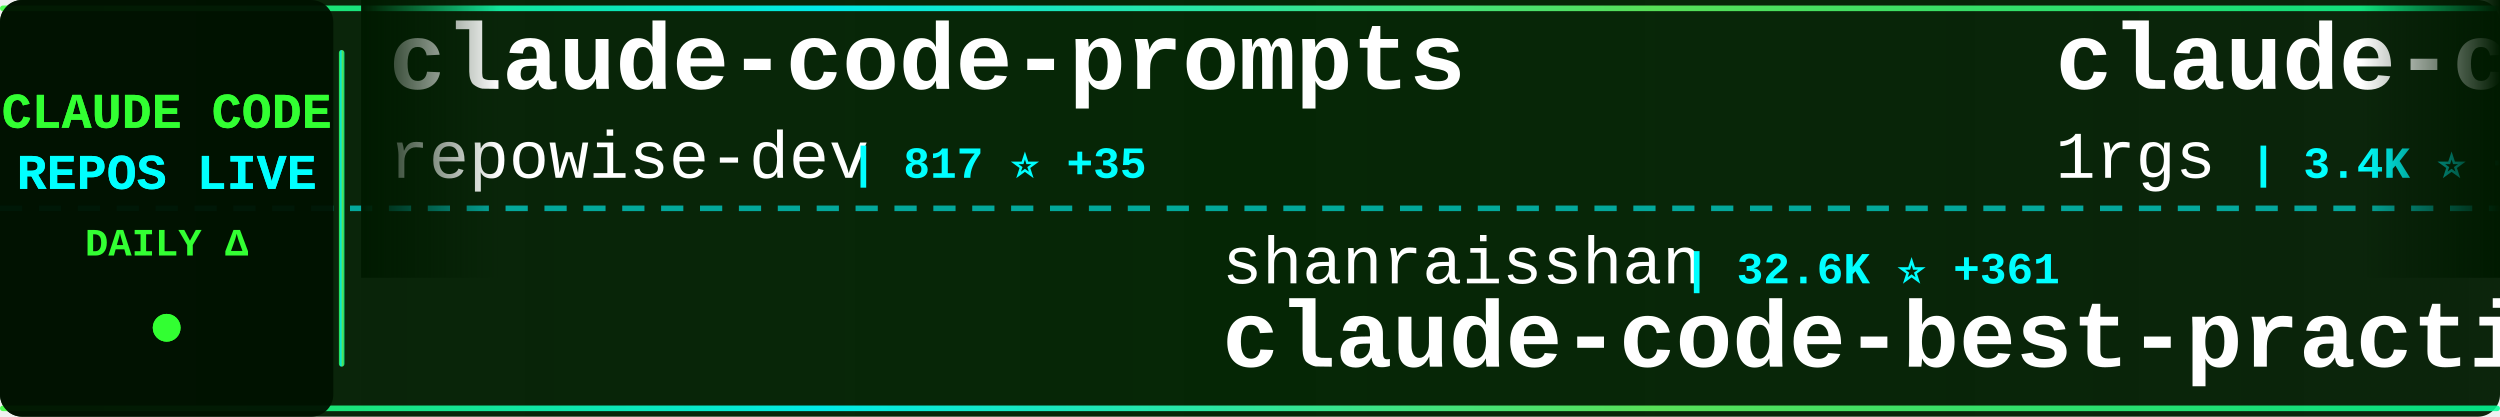
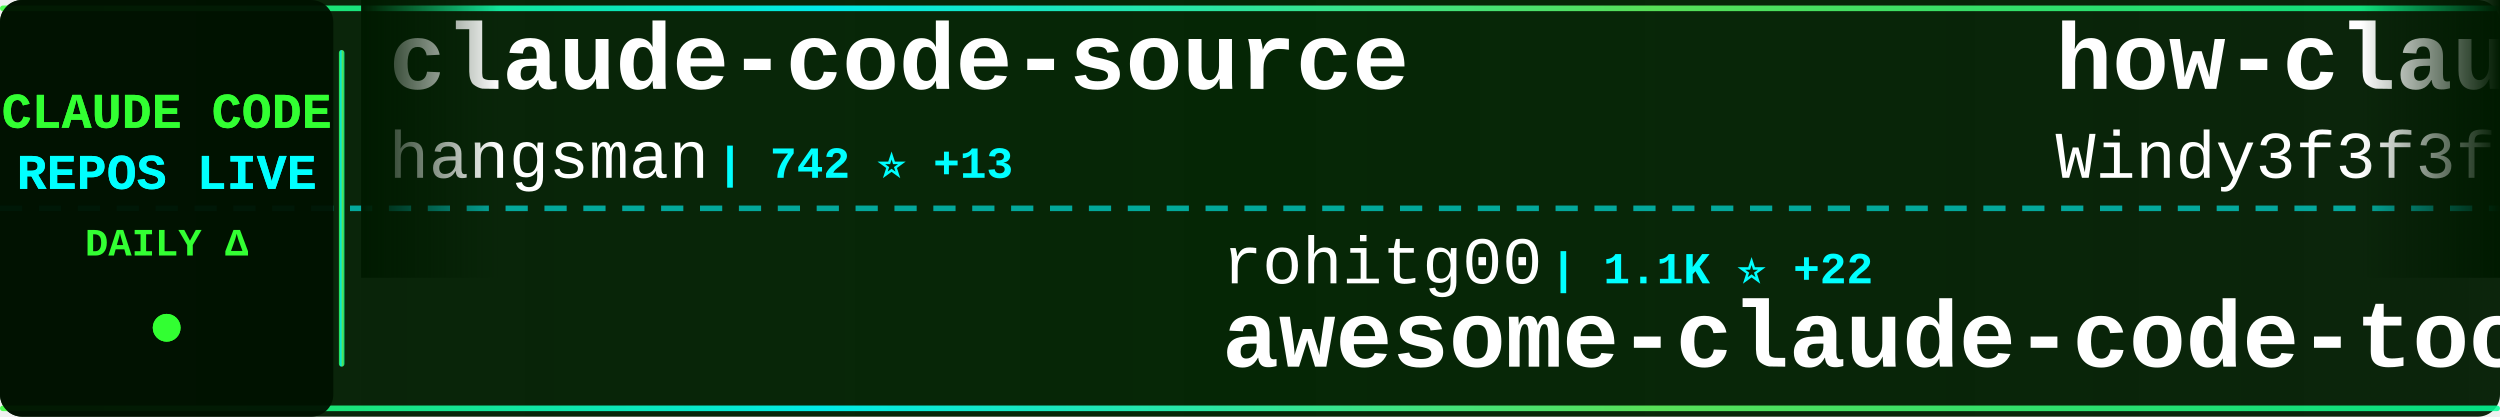
<svg xmlns="http://www.w3.org/2000/svg" width="900" height="150">
  <defs>
    <linearGradient id="tickerBg" x1="0%" y1="0%" x2="100%" y2="0%">
      <stop offset="0%" style="stop-color:#001a00;stop-opacity:0.95" />
      <stop offset="50%" style="stop-color:#002200;stop-opacity:0.98" />
      <stop offset="100%" style="stop-color:#001a00;stop-opacity:0.95" />
    </linearGradient>
    <linearGradient id="borderGrad" x1="0%" y1="0%" x2="100%" y2="0%">
      <stop offset="0%" style="stop-color:#33ff33;stop-opacity:0.85">
        <animate attributeName="stop-opacity" values="0.85;1;0.85" dur="2s" repeatCount="indefinite" />
      </stop>
      <stop offset="33%" style="stop-color:#00ffff;stop-opacity:0.9">
        <animate attributeName="stop-opacity" values="0.9;1;0.9" dur="2.2s" repeatCount="indefinite" />
      </stop>
      <stop offset="66%" style="stop-color:#66ff66;stop-opacity:0.85">
        <animate attributeName="stop-opacity" values="0.85;1;0.85" dur="1.8s" repeatCount="indefinite" />
      </stop>
      <stop offset="100%" style="stop-color:#00ff99;stop-opacity:0.85">
        <animate attributeName="stop-opacity" values="0.85;1;0.85" dur="2s" repeatCount="indefinite" />
      </stop>
    </linearGradient>
    <filter id="textGlow">
      <feGaussianBlur stdDeviation="0.1" result="coloredBlur" />
      <feMerge>
        <feMergeNode in="coloredBlur" />
        <feMergeNode in="SourceGraphic" />
      </feMerge>
    </filter>
    <filter id="metricGlow">
      <feGaussianBlur stdDeviation="0.2" result="coloredBlur" />
      <feMerge>
        <feMergeNode in="coloredBlur" />
        <feMergeNode in="SourceGraphic" />
      </feMerge>
    </filter>
    <linearGradient id="leftFade" x1="0%" y1="0%" x2="100%" y2="0%">
      <stop offset="0%" style="stop-color:#001a00;stop-opacity:1" />
      <stop offset="100%" style="stop-color:#001a00;stop-opacity:0" />
    </linearGradient>
    <linearGradient id="rightFade" x1="0%" y1="0%" x2="100%" y2="0%">
      <stop offset="0%" style="stop-color:#001a00;stop-opacity:0" />
      <stop offset="100%" style="stop-color:#001a00;stop-opacity:1" />
    </linearGradient>
  </defs>
  <rect width="900" height="150" fill="url(#tickerBg)" rx="8" />
  <rect x="0" y="2" width="900" height="2" fill="url(#borderGrad)" rx="1" />
  <rect x="0" y="146" width="900" height="2" fill="url(#borderGrad)" rx="1" />
  <line x1="0" y1="75" x2="900" y2="75" stroke="#00ffff" stroke-width="2" stroke-dasharray="8 6" opacity="0.6" />
  <rect x="0" y="0" width="120" height="150" fill="#001100" opacity="0.95" rx="8" />
  <text x="60" y="46" font-family="'Courier New', monospace" font-size="18" font-weight="bold" fill="#33ff33" text-anchor="middle" filter="url(#textGlow)">
    CLAUDE CODE
  </text>
  <text x="60" y="68" font-family="'Courier New', monospace" font-size="18" font-weight="bold" fill="#00ffff" text-anchor="middle" filter="url(#textGlow)">
    REPOS LIVE
  </text>
  <text x="60" y="92" font-family="'Courier New', monospace" font-size="14" font-weight="bold" fill="#33ff33" text-anchor="middle">
    DAILY Δ
  </text>
  <circle cx="60" cy="118" r="5" fill="#33ff33" filter="url(#metricGlow)">
    <animate attributeName="r" values="4;6;4" dur="1.5s" repeatCount="indefinite" />
    <animate attributeName="opacity" values="0.6;1;0.6" dur="1.5s" repeatCount="indefinite" />
  </circle>
  <rect x="122" y="18" width="2" height="114" fill="url(#borderGrad)" rx="1" />
  <clipPath id="tickerClip">
    <rect x="130" y="0" width="770" height="150" />
  </clipPath>
  <g clip-path="url(#tickerClip)">
    <g id="tickerItems">
      <animateTransform attributeName="transform" attributeType="XML" type="translate" from="0 0" to="-3000 0" dur="54s" repeatCount="indefinite" />
      <g transform="translate(0, 0)">
-         <text x="140" y="32" font-family="'Courier New', monospace" font-size="34" font-weight="bold" fill="#ffffff">claude-code-prompts</text>
-         <text x="140" y="64" font-family="'Courier New', monospace" font-size="24" font-weight="normal" fill="#ffffff" opacity="1.0">repowise-dev</text>
-         <text x="306" y="64" font-family="'Courier New', monospace" font-size="16" font-weight="bold" fill="#00ffff"> | 817 ⭐ +35</text>
+         <text x="140" y="32" font-family="'Courier New', monospace" font-size="34" font-weight="bold" fill="#ffffff">claude-code-source</text>
+         <text x="140" y="64" font-family="'Courier New', monospace" font-size="24" font-weight="normal" fill="#ffffff" opacity="1.0">hangsman</text>
+         <text x="258" y="64" font-family="'Courier New', monospace" font-size="16" font-weight="bold" fill="#00ffff"> | 742 ⭐ +13</text>
      </g>
      <g transform="translate(300, 0)">
-         <text x="140" y="102" font-family="'Courier New', monospace" font-size="24" font-weight="normal" fill="#ffffff" opacity="1.0">shanraisshan</text>
-         <text x="306" y="102" font-family="'Courier New', monospace" font-size="16" font-weight="bold" fill="#00ffff"> | 32.6K ⭐ +361</text>
-         <text x="140" y="132" font-family="'Courier New', monospace" font-size="34" font-weight="bold" fill="#ffffff">claude-code-best-practic...</text>
+         <text x="140" y="102" font-family="'Courier New', monospace" font-size="24" font-weight="normal" fill="#ffffff" opacity="1.0">rohitg00</text>
+         <text x="258" y="102" font-family="'Courier New', monospace" font-size="16" font-weight="bold" fill="#00ffff"> | 1.1K ⭐ +22</text>
+         <text x="140" y="132" font-family="'Courier New', monospace" font-size="34" font-weight="bold" fill="#ffffff">awesome-claude-code-tool...</text>
      </g>
      <g transform="translate(600, 0)">
-         <text x="140" y="32" font-family="'Courier New', monospace" font-size="34" font-weight="bold" fill="#ffffff">claude-code-proxy</text>
-         <text x="140" y="64" font-family="'Courier New', monospace" font-size="24" font-weight="normal" fill="#ffffff" opacity="1.0">1rgs</text>
-         <text x="210" y="64" font-family="'Courier New', monospace" font-size="16" font-weight="bold" fill="#00ffff"> | 3.4K ⭐ +7</text>
+         <text x="140" y="32" font-family="'Courier New', monospace" font-size="34" font-weight="bold" fill="#ffffff">how-claude-code-works</text>
+         <text x="140" y="64" font-family="'Courier New', monospace" font-size="24" font-weight="normal" fill="#ffffff" opacity="1.0">Windy3f3f3f3f</text>
+         <text x="318" y="64" font-family="'Courier New', monospace" font-size="16" font-weight="bold" fill="#00ffff"> | 1.6K ⭐ +71</text>
      </g>
      <g transform="translate(900, 0)">
-         <text x="140" y="102" font-family="'Courier New', monospace" font-size="24" font-weight="normal" fill="#ffffff" opacity="1.0">T-Lab-CUHKSZ</text>
-         <text x="306" y="102" font-family="'Courier New', monospace" font-size="16" font-weight="bold" fill="#00ffff"> | 285 ⭐ +2</text>
-         <text x="140" y="132" font-family="'Courier New', monospace" font-size="34" font-weight="bold" fill="#ffffff">claude-code</text>
+         <text x="140" y="102" font-family="'Courier New', monospace" font-size="24" font-weight="normal" fill="#ffffff" opacity="1.0">huangserva</text>
+         <text x="282" y="102" font-family="'Courier New', monospace" font-size="16" font-weight="bold" fill="#00ffff"> | 529 ⭐ +11</text>
+         <text x="140" y="132" font-family="'Courier New', monospace" font-size="34" font-weight="bold" fill="#ffffff">claude-code-cli</text>
      </g>
      <g transform="translate(1200, 0)">
-         <text x="140" y="32" font-family="'Courier New', monospace" font-size="34" font-weight="bold" fill="#ffffff">claude_code_bridge</text>
-         <text x="140" y="64" font-family="'Courier New', monospace" font-size="24" font-weight="normal" fill="#ffffff" opacity="1.0">bfly123</text>
-         <text x="246" y="64" font-family="'Courier New', monospace" font-size="16" font-weight="bold" fill="#00ffff"> | 2.1K ⭐ +20</text>
+         <text x="140" y="32" font-family="'Courier New', monospace" font-size="34" font-weight="bold" fill="#ffffff">claude-code</text>
+         <text x="140" y="64" font-family="'Courier New', monospace" font-size="24" font-weight="normal" fill="#ffffff" opacity="1.0">jarmuine</text>
+         <text x="258" y="64" font-family="'Courier New', monospace" font-size="16" font-weight="bold" fill="#00ffff"> | 1.9K ⭐ +45</text>
      </g>
      <g transform="translate(1500, 0)">
-         <text x="140" y="102" font-family="'Courier New', monospace" font-size="24" font-weight="normal" fill="#ffffff" opacity="1.0">chiragjoshi12</text>
-         <text x="318" y="102" font-family="'Courier New', monospace" font-size="16" font-weight="bold" fill="#00ffff"> | 177 ⭐ +6</text>
-         <text x="140" y="132" font-family="'Courier New', monospace" font-size="34" font-weight="bold" fill="#ffffff">claude-code</text>
+         <text x="140" y="102" font-family="'Courier New', monospace" font-size="24" font-weight="normal" fill="#ffffff" opacity="1.0">wanshuiyin</text>
+         <text x="282" y="102" font-family="'Courier New', monospace" font-size="16" font-weight="bold" fill="#00ffff"> | 5.7K ⭐ +112</text>
+         <text x="140" y="132" font-family="'Courier New', monospace" font-size="34" font-weight="bold" fill="#ffffff">Auto-claude-code-researc...</text>
      </g>
      <g transform="translate(1800, 0)">
-         <text x="140" y="32" font-family="'Courier New', monospace" font-size="34" font-weight="bold" fill="#ffffff">claude-code-source</text>
-         <text x="140" y="64" font-family="'Courier New', monospace" font-size="24" font-weight="normal" fill="#ffffff" opacity="1.0">JrCx7scC</text>
-         <text x="258" y="64" font-family="'Courier New', monospace" font-size="16" font-weight="bold" fill="#00ffff"> | 284 ⭐ +30</text>
+         <text x="140" y="32" font-family="'Courier New', monospace" font-size="34" font-weight="bold" fill="#ffffff">claude_code_src</text>
+         <text x="140" y="64" font-family="'Courier New', monospace" font-size="24" font-weight="normal" fill="#ffffff" opacity="1.0">ponponon</text>
+         <text x="258" y="64" font-family="'Courier New', monospace" font-size="16" font-weight="bold" fill="#00ffff"> | 2.1K ⭐ +26</text>
      </g>
      <g transform="translate(2100, 0)">
-         <text x="140" y="102" font-family="'Courier New', monospace" font-size="24" font-weight="normal" fill="#ffffff" opacity="1.0">leaked-claude-code</text>
-         <text x="378" y="102" font-family="'Courier New', monospace" font-size="16" font-weight="bold" fill="#00ffff"> | 836 ⭐ +26</text>
-         <text x="140" y="132" font-family="'Courier New', monospace" font-size="34" font-weight="bold" fill="#ffffff">leaked-claude-code</text>
+         <text x="140" y="102" font-family="'Courier New', monospace" font-size="24" font-weight="normal" fill="#ffffff" opacity="1.0">OneRedOak</text>
+         <text x="270" y="102" font-family="'Courier New', monospace" font-size="16" font-weight="bold" fill="#00ffff"> | 3.8K ⭐ +3</text>
+         <text x="140" y="132" font-family="'Courier New', monospace" font-size="34" font-weight="bold" fill="#ffffff">claude-code-workflows</text>
      </g>
      <g transform="translate(2400, 0)">
-         <text x="140" y="32" font-family="'Courier New', monospace" font-size="34" font-weight="bold" fill="#ffffff">ClaudeCodeAgents</text>
-         <text x="140" y="64" font-family="'Courier New', monospace" font-size="24" font-weight="normal" fill="#ffffff" opacity="1.0">darcyegb</text>
-         <text x="258" y="64" font-family="'Courier New', monospace" font-size="16" font-weight="bold" fill="#00ffff"> | 647 ⭐ +1</text>
+         <text x="140" y="32" font-family="'Courier New', monospace" font-size="34" font-weight="bold" fill="#ffffff">claude-code-book</text>
+         <text x="140" y="64" font-family="'Courier New', monospace" font-size="24" font-weight="normal" fill="#ffffff" opacity="1.0">lintsinghua</text>
+         <text x="294" y="64" font-family="'Courier New', monospace" font-size="16" font-weight="bold" fill="#00ffff"> | 2.3K ⭐ +149</text>
      </g>
      <g transform="translate(2700, 0)">
-         <text x="140" y="102" font-family="'Courier New', monospace" font-size="24" font-weight="normal" fill="#ffffff" opacity="1.0">anthropics</text>
-         <text x="282" y="102" font-family="'Courier New', monospace" font-size="16" font-weight="bold" fill="#00ffff"> | 110.2K ⭐ +718</text>
+         <text x="140" y="102" font-family="'Courier New', monospace" font-size="24" font-weight="normal" fill="#ffffff" opacity="1.0">T-Lab-CUHKSZ</text>
+         <text x="306" y="102" font-family="'Courier New', monospace" font-size="16" font-weight="bold" fill="#00ffff"> | 285 ⭐ +3</text>
        <text x="140" y="132" font-family="'Courier New', monospace" font-size="34" font-weight="bold" fill="#ffffff">claude-code</text>
      </g>
      <g transform="translate(3000, 0)">
-         <text x="140" y="32" font-family="'Courier New', monospace" font-size="34" font-weight="bold" fill="#ffffff">claude-code-prompts</text>
-         <text x="140" y="64" font-family="'Courier New', monospace" font-size="24" font-weight="normal" fill="#ffffff" opacity="1.0">repowise-dev</text>
-         <text x="306" y="64" font-family="'Courier New', monospace" font-size="16" font-weight="bold" fill="#00ffff"> | 817 ⭐ +35</text>
+         <text x="140" y="32" font-family="'Courier New', monospace" font-size="34" font-weight="bold" fill="#ffffff">claude-code-source</text>
+         <text x="140" y="64" font-family="'Courier New', monospace" font-size="24" font-weight="normal" fill="#ffffff" opacity="1.0">hangsman</text>
+         <text x="258" y="64" font-family="'Courier New', monospace" font-size="16" font-weight="bold" fill="#00ffff"> | 742 ⭐ +13</text>
      </g>
      <g transform="translate(3300, 0)">
-         <text x="140" y="102" font-family="'Courier New', monospace" font-size="24" font-weight="normal" fill="#ffffff" opacity="1.0">shanraisshan</text>
-         <text x="306" y="102" font-family="'Courier New', monospace" font-size="16" font-weight="bold" fill="#00ffff"> | 32.6K ⭐ +361</text>
-         <text x="140" y="132" font-family="'Courier New', monospace" font-size="34" font-weight="bold" fill="#ffffff">claude-code-best-practic...</text>
+         <text x="140" y="102" font-family="'Courier New', monospace" font-size="24" font-weight="normal" fill="#ffffff" opacity="1.0">rohitg00</text>
+         <text x="258" y="102" font-family="'Courier New', monospace" font-size="16" font-weight="bold" fill="#00ffff"> | 1.1K ⭐ +22</text>
+         <text x="140" y="132" font-family="'Courier New', monospace" font-size="34" font-weight="bold" fill="#ffffff">awesome-claude-code-tool...</text>
      </g>
      <g transform="translate(3600, 0)">
-         <text x="140" y="32" font-family="'Courier New', monospace" font-size="34" font-weight="bold" fill="#ffffff">claude-code-proxy</text>
-         <text x="140" y="64" font-family="'Courier New', monospace" font-size="24" font-weight="normal" fill="#ffffff" opacity="1.0">1rgs</text>
-         <text x="210" y="64" font-family="'Courier New', monospace" font-size="16" font-weight="bold" fill="#00ffff"> | 3.4K ⭐ +7</text>
+         <text x="140" y="32" font-family="'Courier New', monospace" font-size="34" font-weight="bold" fill="#ffffff">how-claude-code-works</text>
+         <text x="140" y="64" font-family="'Courier New', monospace" font-size="24" font-weight="normal" fill="#ffffff" opacity="1.0">Windy3f3f3f3f</text>
+         <text x="318" y="64" font-family="'Courier New', monospace" font-size="16" font-weight="bold" fill="#00ffff"> | 1.6K ⭐ +71</text>
      </g>
      <g transform="translate(3900, 0)">
-         <text x="140" y="102" font-family="'Courier New', monospace" font-size="24" font-weight="normal" fill="#ffffff" opacity="1.0">T-Lab-CUHKSZ</text>
-         <text x="306" y="102" font-family="'Courier New', monospace" font-size="16" font-weight="bold" fill="#00ffff"> | 285 ⭐ +2</text>
-         <text x="140" y="132" font-family="'Courier New', monospace" font-size="34" font-weight="bold" fill="#ffffff">claude-code</text>
+         <text x="140" y="102" font-family="'Courier New', monospace" font-size="24" font-weight="normal" fill="#ffffff" opacity="1.0">huangserva</text>
+         <text x="282" y="102" font-family="'Courier New', monospace" font-size="16" font-weight="bold" fill="#00ffff"> | 529 ⭐ +11</text>
+         <text x="140" y="132" font-family="'Courier New', monospace" font-size="34" font-weight="bold" fill="#ffffff">claude-code-cli</text>
      </g>
    </g>
  </g>
  <rect x="130" y="0" width="50" height="100" fill="url(#leftFade)" />
  <rect x="850" y="0" width="50" height="100" fill="url(#rightFade)" />
</svg>
